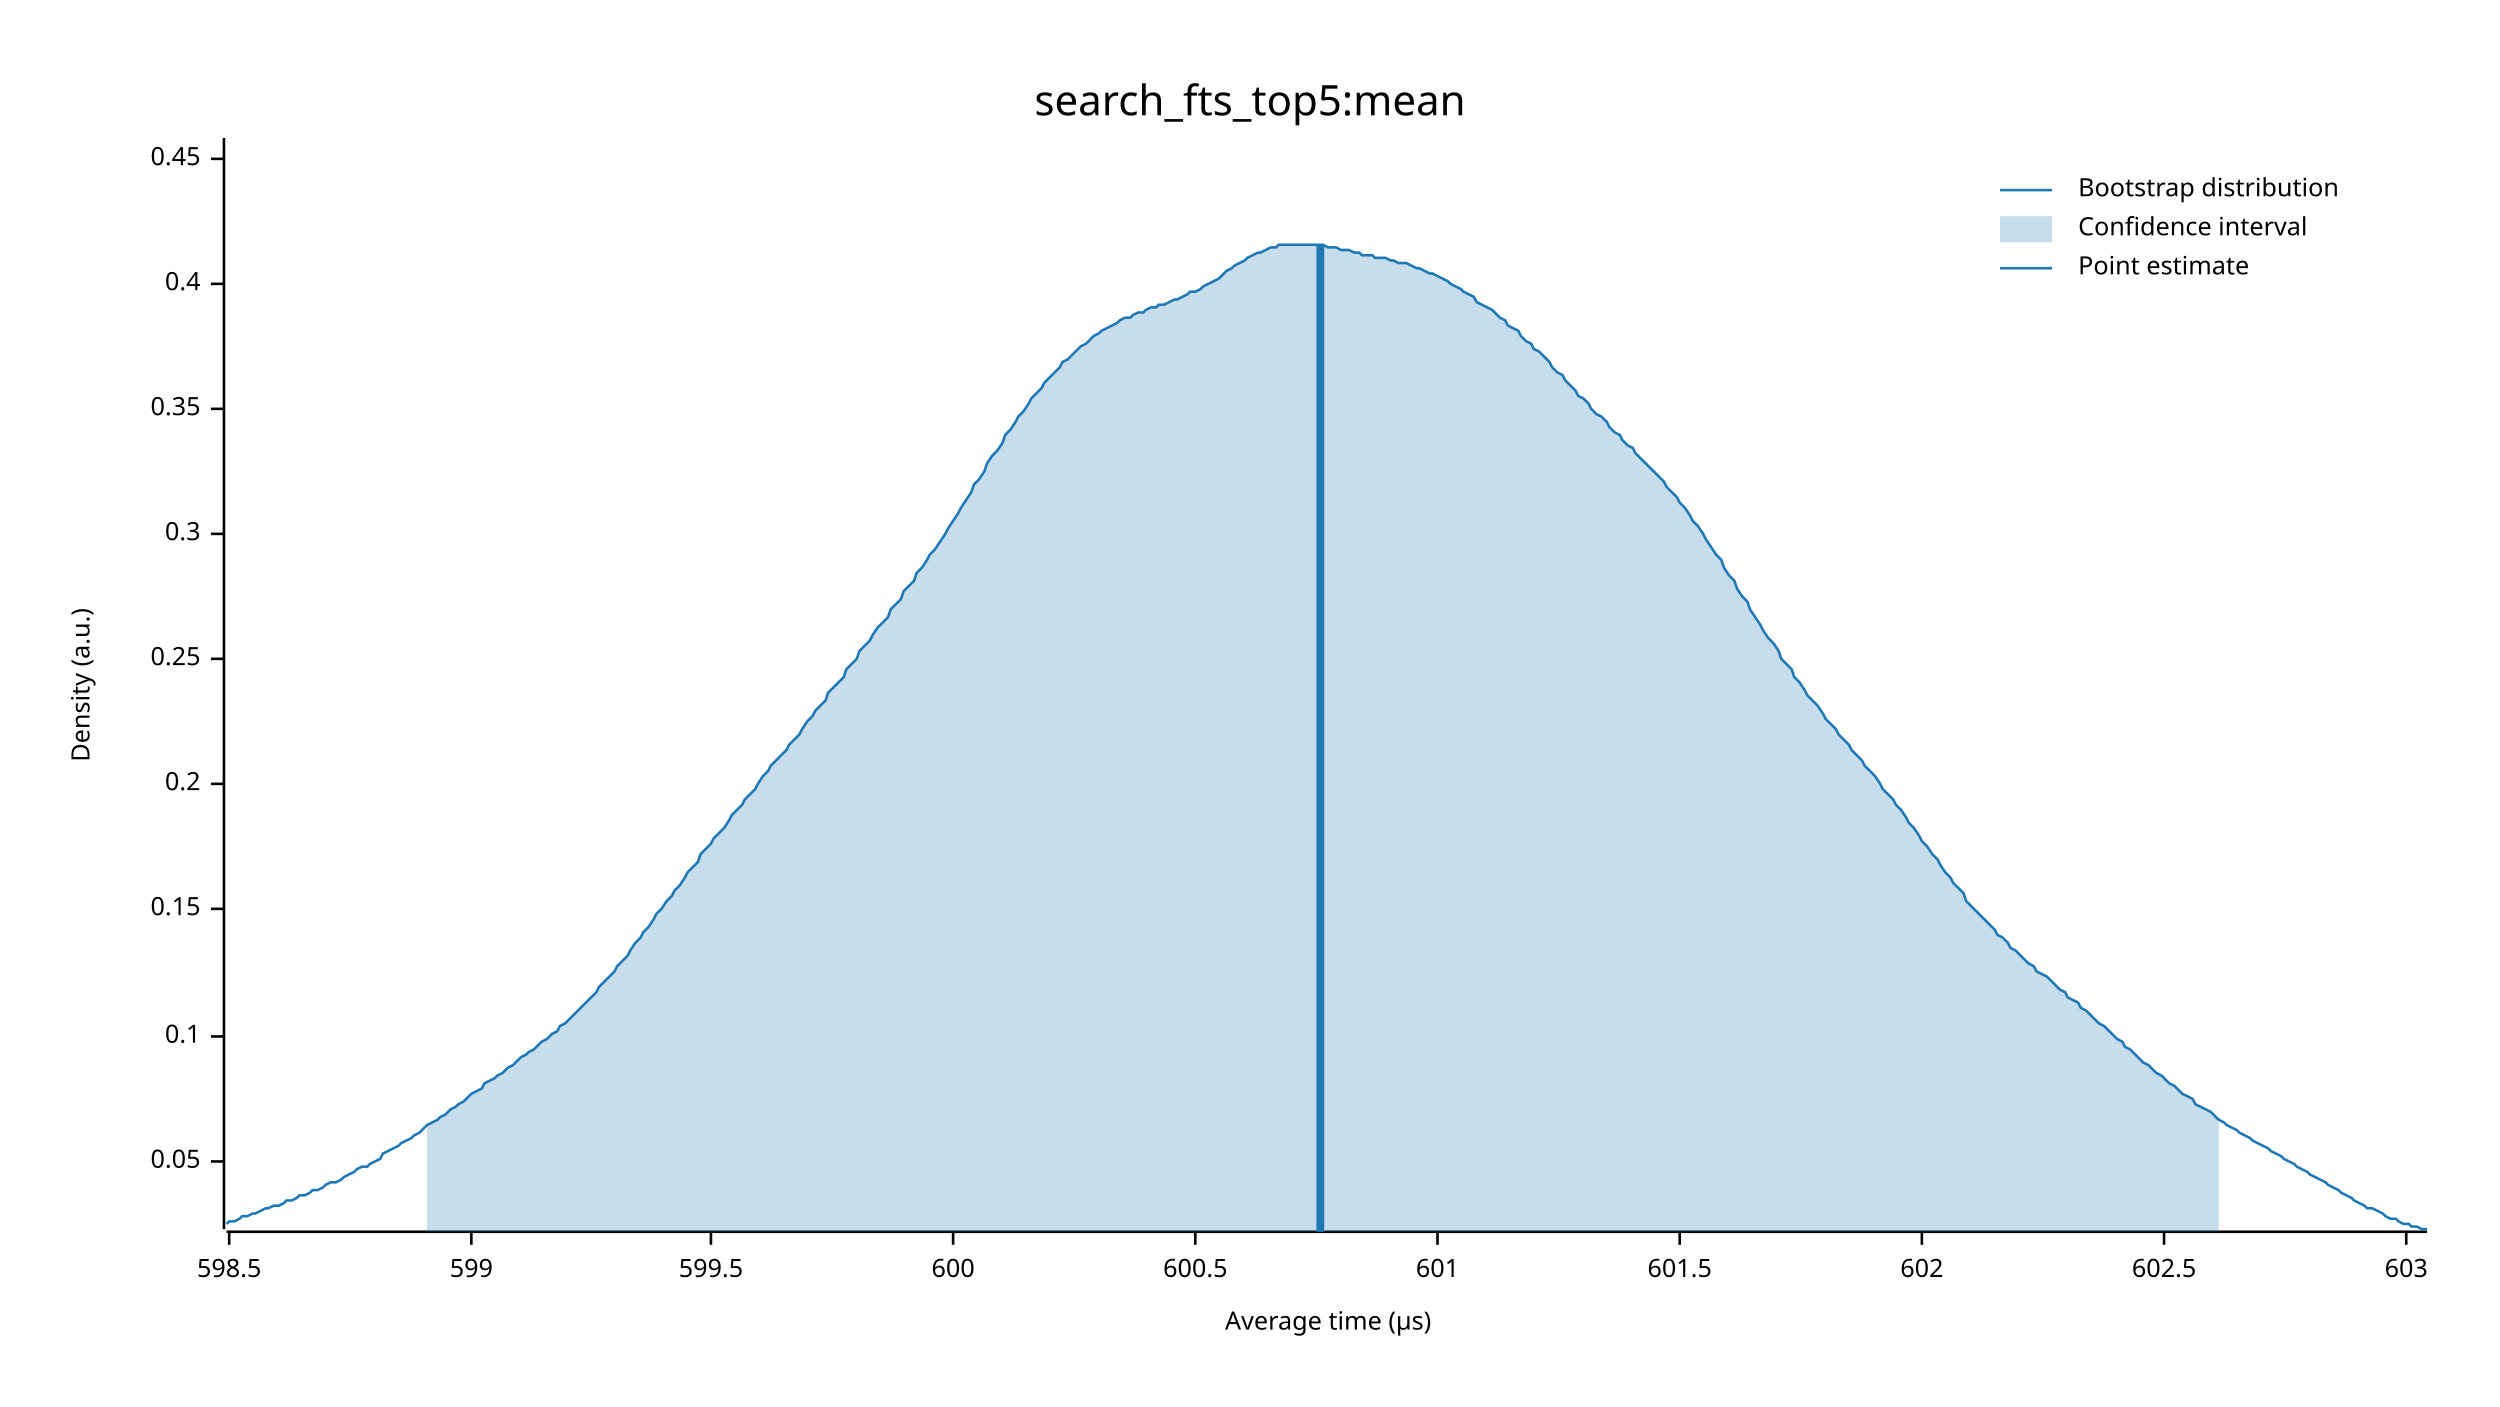
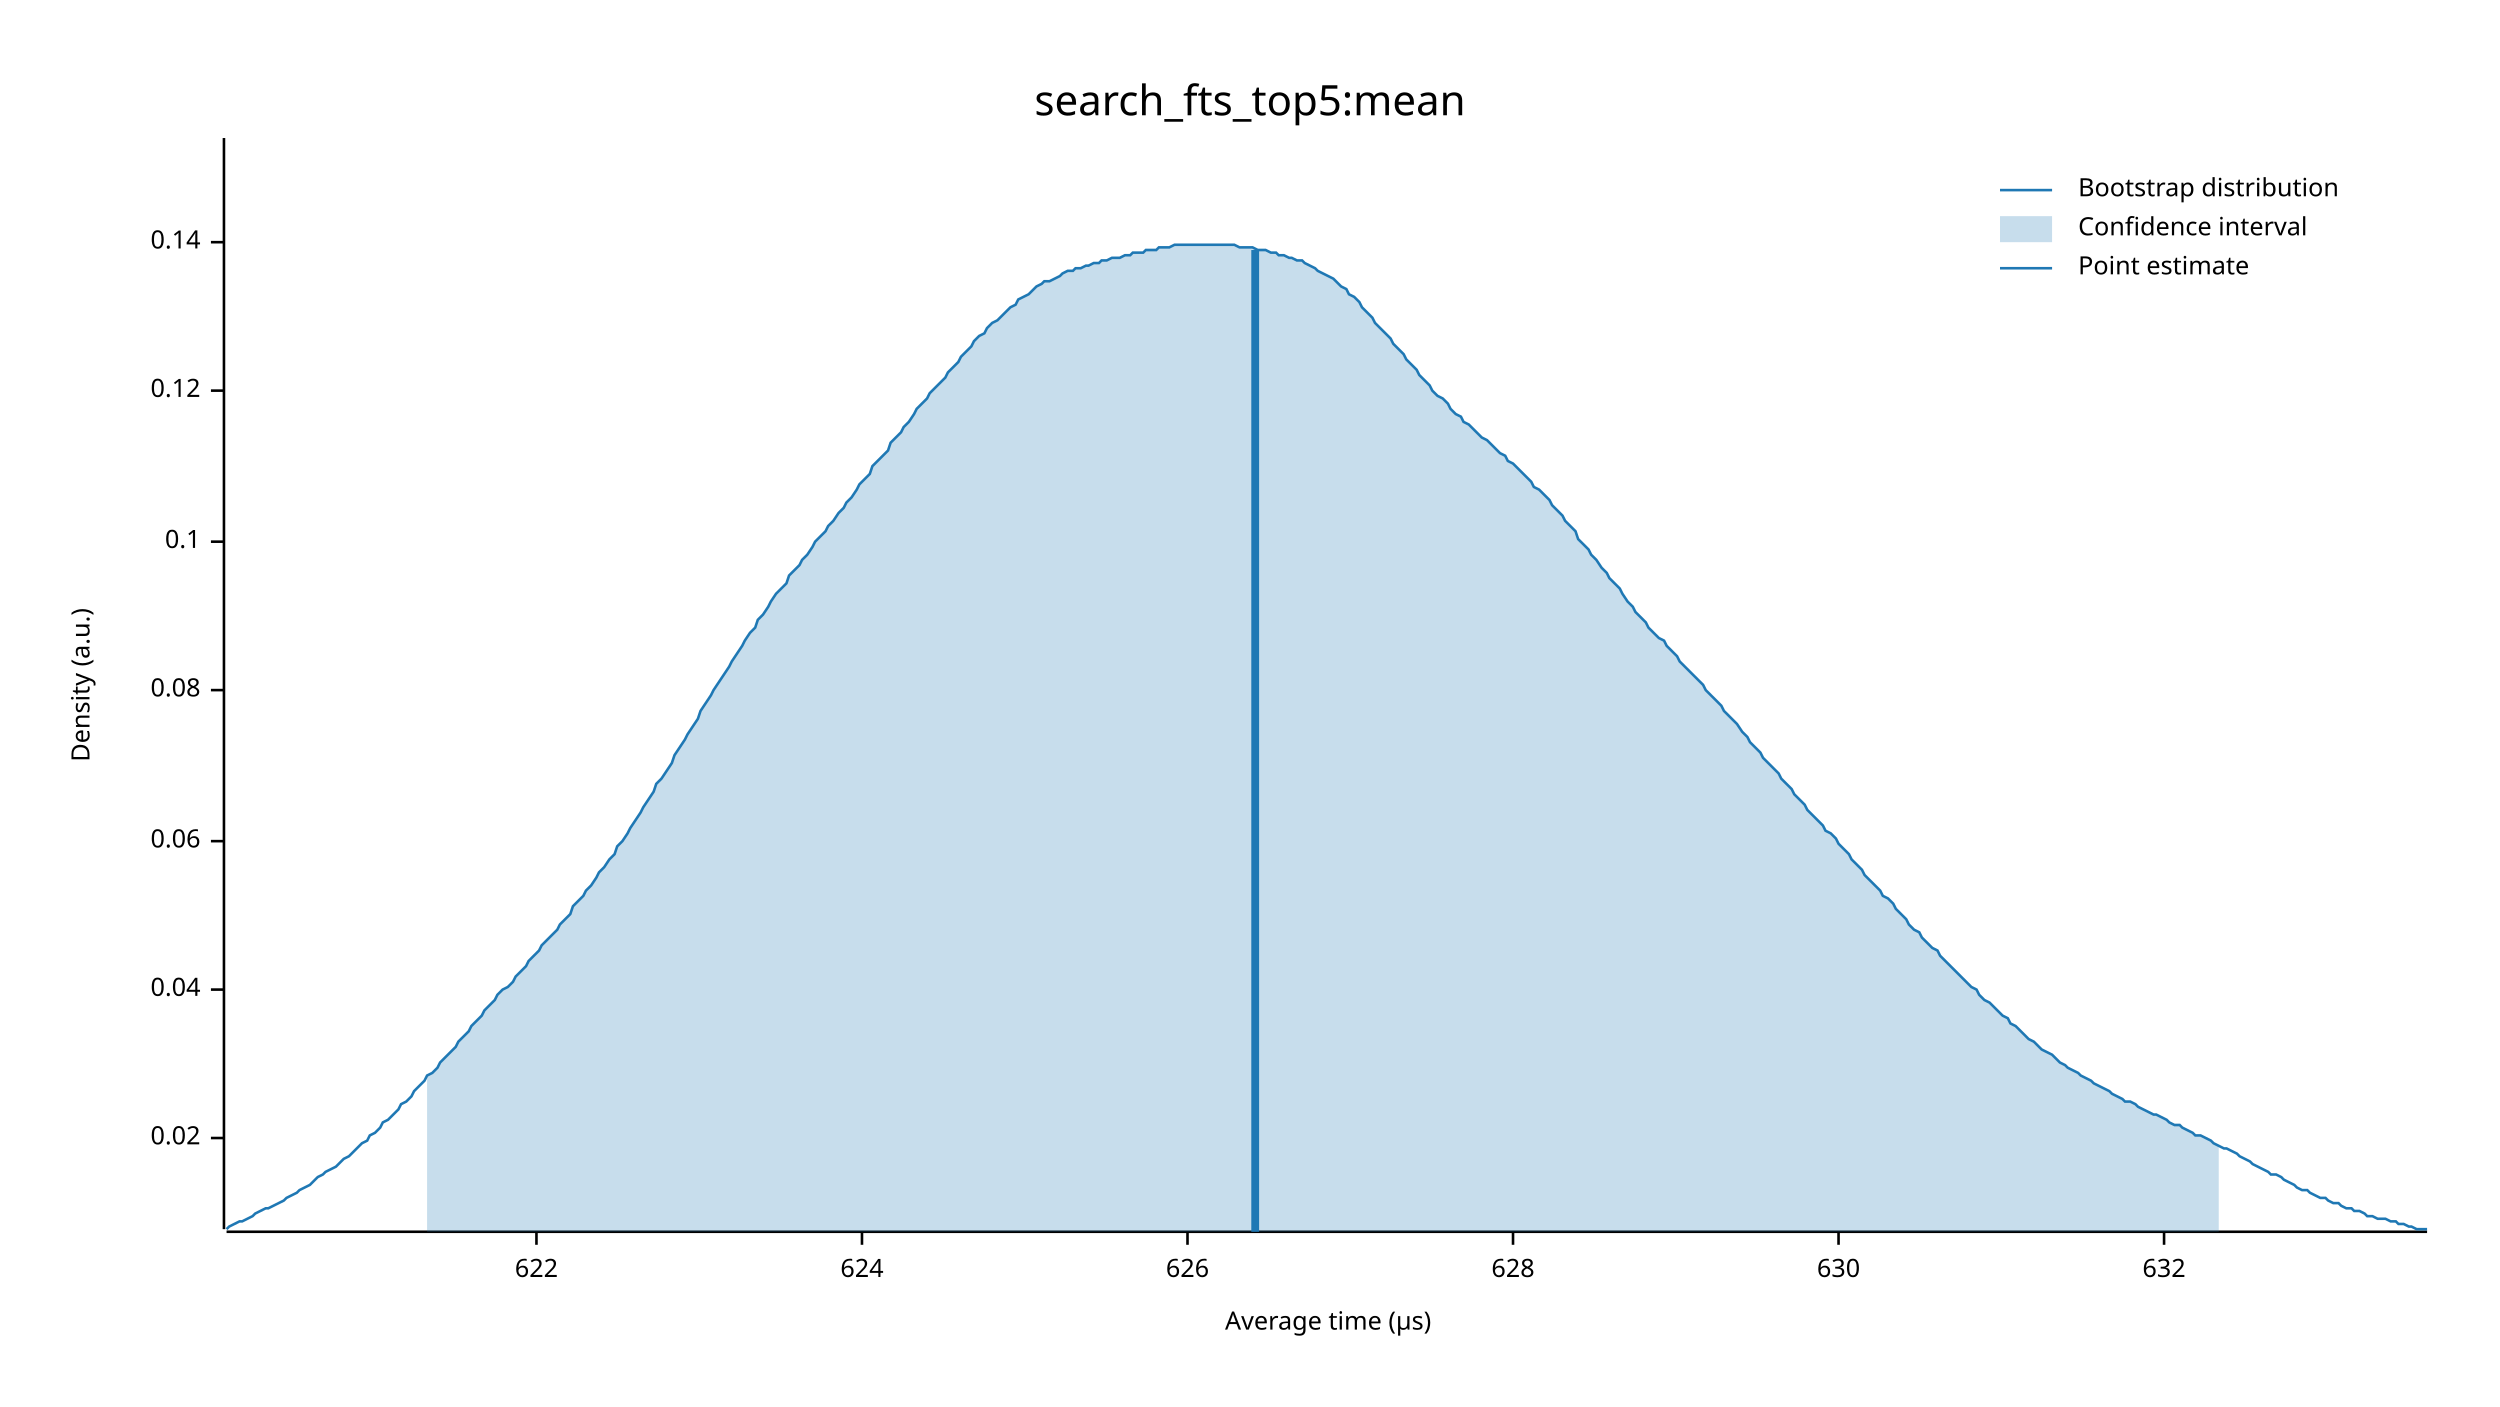
<svg xmlns="http://www.w3.org/2000/svg" width="960" height="540" viewBox="0 0 960 540">
  <text x="480" y="32" dy="0.76em" text-anchor="middle" font-family="sans-serif" font-size="16.129" opacity="1" fill="#000000">
search_fts_top5:mean
</text>
  <text x="27" y="263" dy="0.76em" text-anchor="middle" font-family="sans-serif" font-size="9.677" opacity="1" fill="#000000" transform="rotate(270, 27, 263)">
Density (a.u.)
</text>
  <text x="510" y="513" dy="-0.5ex" text-anchor="middle" font-family="sans-serif" font-size="9.677" opacity="1" fill="#000000">
Average time (µs)
</text>
  <polyline fill="none" opacity="1" stroke="#000000" stroke-width="1" points="86,53 86,472 " />
-   <text x="77" y="446" dy="0.5ex" text-anchor="end" font-family="sans-serif" font-size="9.677" opacity="1" fill="#000000">
- 0.05
+   <text x="77" y="437" dy="0.5ex" text-anchor="end" font-family="sans-serif" font-size="9.677" opacity="1" fill="#000000">
+ 0.02
</text>
-   <polyline fill="none" opacity="1" stroke="#000000" stroke-width="1" points="81,446 86,446 " />
-   <text x="77" y="398" dy="0.5ex" text-anchor="end" font-family="sans-serif" font-size="9.677" opacity="1" fill="#000000">
+   <polyline fill="none" opacity="1" stroke="#000000" stroke-width="1" points="81,437 86,437 " />
+   <text x="77" y="380" dy="0.5ex" text-anchor="end" font-family="sans-serif" font-size="9.677" opacity="1" fill="#000000">
+ 0.04
+ </text>
+   <polyline fill="none" opacity="1" stroke="#000000" stroke-width="1" points="81,380 86,380 " />
+   <text x="77" y="323" dy="0.5ex" text-anchor="end" font-family="sans-serif" font-size="9.677" opacity="1" fill="#000000">
+ 0.06
+ </text>
+   <polyline fill="none" opacity="1" stroke="#000000" stroke-width="1" points="81,323 86,323 " />
+   <text x="77" y="265" dy="0.5ex" text-anchor="end" font-family="sans-serif" font-size="9.677" opacity="1" fill="#000000">
+ 0.08
+ </text>
+   <polyline fill="none" opacity="1" stroke="#000000" stroke-width="1" points="81,265 86,265 " />
+   <text x="77" y="208" dy="0.5ex" text-anchor="end" font-family="sans-serif" font-size="9.677" opacity="1" fill="#000000">
0.1
</text>
-   <polyline fill="none" opacity="1" stroke="#000000" stroke-width="1" points="81,398 86,398 " />
-   <text x="77" y="349" dy="0.5ex" text-anchor="end" font-family="sans-serif" font-size="9.677" opacity="1" fill="#000000">
- 0.15
+   <polyline fill="none" opacity="1" stroke="#000000" stroke-width="1" points="81,208 86,208 " />
+   <text x="77" y="150" dy="0.5ex" text-anchor="end" font-family="sans-serif" font-size="9.677" opacity="1" fill="#000000">
+ 0.12
</text>
-   <polyline fill="none" opacity="1" stroke="#000000" stroke-width="1" points="81,349 86,349 " />
-   <text x="77" y="301" dy="0.5ex" text-anchor="end" font-family="sans-serif" font-size="9.677" opacity="1" fill="#000000">
- 0.2
+   <polyline fill="none" opacity="1" stroke="#000000" stroke-width="1" points="81,150 86,150 " />
+   <text x="77" y="93" dy="0.5ex" text-anchor="end" font-family="sans-serif" font-size="9.677" opacity="1" fill="#000000">
+ 0.14
</text>
-   <polyline fill="none" opacity="1" stroke="#000000" stroke-width="1" points="81,301 86,301 " />
-   <text x="77" y="253" dy="0.5ex" text-anchor="end" font-family="sans-serif" font-size="9.677" opacity="1" fill="#000000">
- 0.25
+   <polyline fill="none" opacity="1" stroke="#000000" stroke-width="1" points="81,93 86,93 " />
+   <polyline fill="none" opacity="1" stroke="#000000" stroke-width="1" points="87,473 932,473 " />
+   <text x="206" y="483" dy="0.76em" text-anchor="middle" font-family="sans-serif" font-size="9.677" opacity="1" fill="#000000">
+ 622
</text>
-   <polyline fill="none" opacity="1" stroke="#000000" stroke-width="1" points="81,253 86,253 " />
-   <text x="77" y="205" dy="0.5ex" text-anchor="end" font-family="sans-serif" font-size="9.677" opacity="1" fill="#000000">
- 0.3
+   <polyline fill="none" opacity="1" stroke="#000000" stroke-width="1" points="206,473 206,478 " />
+   <text x="331" y="483" dy="0.76em" text-anchor="middle" font-family="sans-serif" font-size="9.677" opacity="1" fill="#000000">
+ 624
</text>
-   <polyline fill="none" opacity="1" stroke="#000000" stroke-width="1" points="81,205 86,205 " />
-   <text x="77" y="157" dy="0.5ex" text-anchor="end" font-family="sans-serif" font-size="9.677" opacity="1" fill="#000000">
- 0.35
+   <polyline fill="none" opacity="1" stroke="#000000" stroke-width="1" points="331,473 331,478 " />
+   <text x="456" y="483" dy="0.76em" text-anchor="middle" font-family="sans-serif" font-size="9.677" opacity="1" fill="#000000">
+ 626
</text>
-   <polyline fill="none" opacity="1" stroke="#000000" stroke-width="1" points="81,157 86,157 " />
-   <text x="77" y="109" dy="0.5ex" text-anchor="end" font-family="sans-serif" font-size="9.677" opacity="1" fill="#000000">
- 0.4
+   <polyline fill="none" opacity="1" stroke="#000000" stroke-width="1" points="456,473 456,478 " />
+   <text x="581" y="483" dy="0.76em" text-anchor="middle" font-family="sans-serif" font-size="9.677" opacity="1" fill="#000000">
+ 628
</text>
-   <polyline fill="none" opacity="1" stroke="#000000" stroke-width="1" points="81,109 86,109 " />
-   <text x="77" y="61" dy="0.5ex" text-anchor="end" font-family="sans-serif" font-size="9.677" opacity="1" fill="#000000">
- 0.45
+   <polyline fill="none" opacity="1" stroke="#000000" stroke-width="1" points="581,473 581,478 " />
+   <text x="706" y="483" dy="0.76em" text-anchor="middle" font-family="sans-serif" font-size="9.677" opacity="1" fill="#000000">
+ 630
</text>
-   <polyline fill="none" opacity="1" stroke="#000000" stroke-width="1" points="81,61 86,61 " />
-   <polyline fill="none" opacity="1" stroke="#000000" stroke-width="1" points="87,473 932,473 " />
-   <text x="88" y="483" dy="0.76em" text-anchor="middle" font-family="sans-serif" font-size="9.677" opacity="1" fill="#000000">
- 598.5
- </text>
-   <polyline fill="none" opacity="1" stroke="#000000" stroke-width="1" points="88,473 88,478 " />
-   <text x="181" y="483" dy="0.76em" text-anchor="middle" font-family="sans-serif" font-size="9.677" opacity="1" fill="#000000">
- 599
- </text>
-   <polyline fill="none" opacity="1" stroke="#000000" stroke-width="1" points="181,473 181,478 " />
-   <text x="273" y="483" dy="0.76em" text-anchor="middle" font-family="sans-serif" font-size="9.677" opacity="1" fill="#000000">
- 599.5
- </text>
-   <polyline fill="none" opacity="1" stroke="#000000" stroke-width="1" points="273,473 273,478 " />
-   <text x="366" y="483" dy="0.76em" text-anchor="middle" font-family="sans-serif" font-size="9.677" opacity="1" fill="#000000">
- 600
- </text>
-   <polyline fill="none" opacity="1" stroke="#000000" stroke-width="1" points="366,473 366,478 " />
-   <text x="459" y="483" dy="0.76em" text-anchor="middle" font-family="sans-serif" font-size="9.677" opacity="1" fill="#000000">
- 600.5
- </text>
-   <polyline fill="none" opacity="1" stroke="#000000" stroke-width="1" points="459,473 459,478 " />
-   <text x="552" y="483" dy="0.76em" text-anchor="middle" font-family="sans-serif" font-size="9.677" opacity="1" fill="#000000">
- 601
- </text>
-   <polyline fill="none" opacity="1" stroke="#000000" stroke-width="1" points="552,473 552,478 " />
-   <text x="645" y="483" dy="0.76em" text-anchor="middle" font-family="sans-serif" font-size="9.677" opacity="1" fill="#000000">
- 601.5
- </text>
-   <polyline fill="none" opacity="1" stroke="#000000" stroke-width="1" points="645,473 645,478 " />
-   <text x="738" y="483" dy="0.76em" text-anchor="middle" font-family="sans-serif" font-size="9.677" opacity="1" fill="#000000">
- 602
- </text>
-   <polyline fill="none" opacity="1" stroke="#000000" stroke-width="1" points="738,473 738,478 " />
+   <polyline fill="none" opacity="1" stroke="#000000" stroke-width="1" points="706,473 706,478 " />
  <text x="831" y="483" dy="0.76em" text-anchor="middle" font-family="sans-serif" font-size="9.677" opacity="1" fill="#000000">
- 602.5
+ 632
</text>
  <polyline fill="none" opacity="1" stroke="#000000" stroke-width="1" points="831,473 831,478 " />
-   <text x="924" y="483" dy="0.76em" text-anchor="middle" font-family="sans-serif" font-size="9.677" opacity="1" fill="#000000">
- 603
- </text>
-   <polyline fill="none" opacity="1" stroke="#000000" stroke-width="1" points="924,473 924,478 " />
-   <polyline fill="none" opacity="1" stroke="#1F78B4" stroke-width="1" points="87,470 88,469 90,469 92,468 93,467 95,467 97,466 98,466 100,465 102,464 103,464 105,463 107,463 109,462 110,461 112,461 114,460 115,459 117,459 119,458 120,457 122,457 124,456 125,455 127,454 129,454 131,453 132,452 134,451 136,450 137,449 139,448 141,448 142,447 144,446 146,445 147,443 149,442 151,441 153,440 154,439 156,438 158,437 159,436 161,435 163,433 164,432 166,431 168,430 169,429 171,428 173,426 175,425 176,424 178,423 180,421 181,420 183,419 185,418 186,416 188,415 190,414 191,413 193,412 195,410 197,409 198,408 200,406 202,405 203,404 205,403 207,401 208,400 210,399 212,397 214,396 215,394 217,393 219,391 220,390 222,388 224,386 225,385 227,383 229,381 230,379 232,377 234,375 236,373 237,371 239,369 241,367 242,365 244,362 246,360 247,358 249,356 251,353 252,351 254,349 256,346 258,344 259,342 261,340 263,337 264,335 266,333 268,331 269,328 271,326 273,324 274,322 276,320 278,318 280,315 281,313 283,311 285,309 286,307 288,305 290,303 291,301 293,298 295,296 296,294 298,292 300,290 302,288 303,286 305,284 307,282 308,280 310,277 312,275 313,273 315,271 317,269 318,266 320,264 322,262 324,260 325,257 327,255 329,253 330,250 332,248 334,246 335,244 337,241 339,239 341,237 342,234 344,232 346,230 347,227 349,225 351,223 352,220 354,218 356,215 357,213 359,211 361,208 363,205 364,203 366,200 368,197 369,195 371,192 373,189 374,186 376,184 378,181 379,178 381,175 383,173 385,170 386,167 388,165 390,162 391,160 393,158 395,155 396,153 398,151 400,149 401,147 403,145 405,143 407,141 408,139 410,138 412,136 413,135 415,133 417,132 418,131 420,129 422,128 423,127 425,126 427,125 429,124 430,123 432,122 434,122 435,121 437,120 439,120 440,119 442,118 444,118 445,117 447,117 449,116 451,115 452,115 454,114 456,113 457,112 459,112 461,111 462,110 464,109 466,108 468,107 469,106 471,104 473,103 474,102 476,101 478,100 479,99 481,98 483,97 484,97 486,96 488,95 490,95 491,94 493,94 495,94 496,94 498,94 500,94 501,94 503,94 505,94 506,94 508,94 510,95 512,95 513,95 515,96 517,96 518,96 520,97 522,97 523,98 525,98 527,98 528,99 530,99 532,99 534,100 535,100 537,101 539,101 540,101 542,102 544,103 545,103 547,104 549,105 550,105 552,106 554,107 556,108 557,109 559,110 561,111 562,112 564,113 566,114 567,116 569,117 571,118 573,119 574,120 576,122 578,123 579,125 581,126 583,127 584,129 586,131 588,132 589,134 591,135 593,137 595,139 596,141 598,143 600,144 601,146 603,148 605,150 606,152 608,153 610,155 611,157 613,159 615,160 617,162 618,164 620,166 622,167 623,169 625,171 627,172 628,174 630,176 632,178 633,179 635,181 637,183 639,185 640,187 642,189 644,191 645,193 647,195 649,198 650,200 652,202 654,205 655,207 657,210 659,213 661,215 662,218 664,221 666,223 667,226 669,229 671,231 672,234 674,237 676,240 677,242 679,245 681,247 683,250 684,253 686,255 688,257 689,260 691,262 693,265 694,267 696,269 698,271 700,274 701,276 703,278 705,280 706,282 708,284 710,286 711,288 713,290 715,292 716,294 718,296 720,298 722,301 723,303 725,305 727,307 728,309 730,311 732,314 733,316 735,318 737,321 738,323 740,325 742,328 744,330 745,332 747,335 749,337 750,339 752,341 754,343 755,346 757,348 759,350 760,351 762,353 764,355 766,357 767,359 769,360 771,362 772,364 774,365 776,367 777,368 779,370 781,371 782,373 784,374 786,375 788,377 789,378 791,380 793,381 794,383 796,384 798,385 799,387 801,388 803,390 804,391 806,393 808,394 810,396 811,397 813,399 815,400 816,402 818,403 820,405 821,406 823,408 825,409 827,411 828,412 830,413 832,415 833,416 835,417 837,419 838,420 840,421 842,422 843,424 845,425 847,426 849,427 850,428 852,430 854,431 855,432 857,433 859,434 860,435 862,436 864,437 865,438 867,439 869,440 871,441 872,442 874,443 876,444 877,445 879,446 881,447 882,448 884,449 886,450 887,451 889,452 891,453 893,454 894,455 896,456 898,457 899,458 901,459 903,460 904,461 906,462 908,463 909,464 911,464 913,465 915,466 916,467 918,468 920,468 921,469 923,470 925,470 926,471 928,471 930,472 932,472 " />
-   <polygon opacity="0.25" fill="#1F78B4" points="164,432 166,431 168,430 169,429 171,428 173,426 175,425 176,424 178,423 180,421 181,420 183,419 185,418 186,416 188,415 190,414 191,413 193,412 195,410 197,409 198,408 200,406 202,405 203,404 205,403 207,401 208,400 210,399 212,397 214,396 215,394 217,393 219,391 220,390 222,388 224,386 225,385 227,383 229,381 230,379 232,377 234,375 236,373 237,371 239,369 241,367 242,365 244,362 246,360 247,358 249,356 251,353 252,351 254,349 256,346 258,344 259,342 261,340 263,337 264,335 266,333 268,331 269,328 271,326 273,324 274,322 276,320 278,318 280,315 281,313 283,311 285,309 286,307 288,305 290,303 291,301 293,298 295,296 296,294 298,292 300,290 302,288 303,286 305,284 307,282 308,280 310,277 312,275 313,273 315,271 317,269 318,266 320,264 322,262 324,260 325,257 327,255 329,253 330,250 332,248 334,246 335,244 337,241 339,239 341,237 342,234 344,232 346,230 347,227 349,225 351,223 352,220 354,218 356,215 357,213 359,211 361,208 363,205 364,203 366,200 368,197 369,195 371,192 373,189 374,186 376,184 378,181 379,178 381,175 383,173 385,170 386,167 388,165 390,162 391,160 393,158 395,155 396,153 398,151 400,149 401,147 403,145 405,143 407,141 408,139 410,138 412,136 413,135 415,133 417,132 418,131 420,129 422,128 423,127 425,126 427,125 429,124 430,123 432,122 434,122 435,121 437,120 439,120 440,119 442,118 444,118 445,117 447,117 449,116 451,115 452,115 454,114 456,113 457,112 459,112 461,111 462,110 464,109 466,108 468,107 469,106 471,104 473,103 474,102 476,101 478,100 479,99 481,98 483,97 484,97 486,96 488,95 490,95 491,94 493,94 495,94 496,94 498,94 500,94 501,94 503,94 505,94 506,94 508,94 510,95 512,95 513,95 515,96 517,96 518,96 520,97 522,97 523,98 525,98 527,98 528,99 530,99 532,99 534,100 535,100 537,101 539,101 540,101 542,102 544,103 545,103 547,104 549,105 550,105 552,106 554,107 556,108 557,109 559,110 561,111 562,112 564,113 566,114 567,116 569,117 571,118 573,119 574,120 576,122 578,123 579,125 581,126 583,127 584,129 586,131 588,132 589,134 591,135 593,137 595,139 596,141 598,143 600,144 601,146 603,148 605,150 606,152 608,153 610,155 611,157 613,159 615,160 617,162 618,164 620,166 622,167 623,169 625,171 627,172 628,174 630,176 632,178 633,179 635,181 637,183 639,185 640,187 642,189 644,191 645,193 647,195 649,198 650,200 652,202 654,205 655,207 657,210 659,213 661,215 662,218 664,221 666,223 667,226 669,229 671,231 672,234 674,237 676,240 677,242 679,245 681,247 683,250 684,253 686,255 688,257 689,260 691,262 693,265 694,267 696,269 698,271 700,274 701,276 703,278 705,280 706,282 708,284 710,286 711,288 713,290 715,292 716,294 718,296 720,298 722,301 723,303 725,305 727,307 728,309 730,311 732,314 733,316 735,318 737,321 738,323 740,325 742,328 744,330 745,332 747,335 749,337 750,339 752,341 754,343 755,346 757,348 759,350 760,351 762,353 764,355 766,357 767,359 769,360 771,362 772,364 774,365 776,367 777,368 779,370 781,371 782,373 784,374 786,375 788,377 789,378 791,380 793,381 794,383 796,384 798,385 799,387 801,388 803,390 804,391 806,393 808,394 810,396 811,397 813,399 815,400 816,402 818,403 820,405 821,406 823,408 825,409 827,411 828,412 830,413 832,415 833,416 835,417 837,419 838,420 840,421 842,422 843,424 845,425 847,426 849,427 850,428 852,430 852,473 164,473 " />
-   <polyline fill="none" opacity="1" stroke="#1F78B4" stroke-width="3" points="507,473 507,94 " />
+   <polyline fill="none" opacity="1" stroke="#1F78B4" stroke-width="1" points="87,472 88,471 90,470 92,469 93,469 95,468 97,467 98,466 100,465 102,464 103,464 105,463 107,462 109,461 110,460 112,459 114,458 115,457 117,456 119,455 120,454 122,452 124,451 125,450 127,449 129,448 131,446 132,445 134,444 136,442 137,441 139,439 141,438 142,436 144,435 146,433 147,431 149,430 151,428 153,426 154,424 156,423 158,421 159,419 161,417 163,415 164,413 166,412 168,410 169,408 171,406 173,404 175,402 176,400 178,398 180,396 181,394 183,392 185,390 186,388 188,386 190,384 191,382 193,380 195,379 197,377 198,375 200,373 202,371 203,369 205,367 207,365 208,363 210,361 212,359 214,357 215,355 217,353 219,351 220,348 222,346 224,344 225,342 227,340 229,337 230,335 232,333 234,330 236,328 237,325 239,323 241,320 242,318 244,315 246,312 247,310 249,307 251,304 252,301 254,299 256,296 258,293 259,290 261,287 263,284 264,282 266,279 268,276 269,273 271,270 273,267 274,265 276,262 278,259 280,256 281,254 283,251 285,248 286,246 288,243 290,241 291,238 293,236 295,233 296,231 298,228 300,226 302,224 303,221 305,219 307,217 308,215 310,213 312,210 313,208 315,206 317,204 318,202 320,200 322,197 324,195 325,193 327,191 329,188 330,186 332,184 334,182 335,179 337,177 339,175 341,173 342,170 344,168 346,166 347,164 349,162 351,159 352,157 354,155 356,153 357,151 359,149 361,147 363,145 364,143 366,141 368,139 369,137 371,135 373,133 374,131 376,129 378,128 379,126 381,124 383,123 385,121 386,120 388,118 390,117 391,115 393,114 395,113 396,112 398,110 400,109 401,108 403,108 405,107 407,106 408,105 410,104 412,104 413,103 415,103 417,102 418,102 420,101 422,101 423,100 425,100 427,99 429,99 430,99 432,98 434,98 435,97 437,97 439,97 440,96 442,96 444,96 445,95 447,95 449,95 451,94 452,94 454,94 456,94 457,94 459,94 461,94 462,94 464,94 466,94 468,94 469,94 471,94 473,94 474,94 476,95 478,95 479,95 481,95 483,96 484,96 486,96 488,97 490,97 491,98 493,98 495,99 496,99 498,100 500,100 501,101 503,102 505,103 506,104 508,105 510,106 512,107 513,108 515,110 517,111 518,113 520,114 522,116 523,118 525,120 527,122 528,124 530,126 532,128 534,130 535,132 537,134 539,136 540,138 542,140 544,142 545,144 547,146 549,148 550,150 552,152 554,153 556,155 557,157 559,159 561,160 562,162 564,163 566,165 567,166 569,168 571,169 573,171 574,172 576,174 578,175 579,177 581,178 583,180 584,181 586,183 588,185 589,187 591,188 593,190 595,192 596,194 598,196 600,198 601,200 603,202 605,204 606,207 608,209 610,211 611,213 613,215 615,218 617,220 618,222 620,224 622,226 623,228 625,231 627,233 628,235 630,237 632,239 633,241 635,243 637,245 639,246 640,248 642,250 644,252 645,254 647,256 649,258 650,259 652,261 654,263 655,265 657,267 659,269 661,271 662,273 664,275 666,277 667,278 669,281 671,283 672,285 674,287 676,289 677,291 679,293 681,295 683,297 684,299 686,301 688,303 689,305 691,307 693,309 694,311 696,313 698,315 700,317 701,319 703,320 705,322 706,324 708,326 710,328 711,330 713,332 715,334 716,336 718,338 720,340 722,342 723,344 725,345 727,347 728,349 730,351 732,353 733,355 735,357 737,358 738,360 740,362 742,364 744,365 745,367 747,369 749,371 750,372 752,374 754,376 755,377 757,379 759,380 760,382 762,384 764,385 766,387 767,388 769,390 771,391 772,393 774,394 776,396 777,397 779,399 781,400 782,401 784,403 786,404 788,405 789,406 791,408 793,409 794,410 796,411 798,412 799,413 801,414 803,415 804,416 806,417 808,418 810,419 811,420 813,421 815,422 816,423 818,423 820,424 821,425 823,426 825,427 827,428 828,428 830,429 832,430 833,431 835,432 837,432 838,433 840,434 842,435 843,436 845,436 847,437 849,438 850,439 852,440 854,441 855,441 857,442 859,443 860,444 862,445 864,446 865,447 867,448 869,449 871,450 872,451 874,451 876,452 877,453 879,454 881,455 882,456 884,457 886,457 887,458 889,459 891,460 893,460 894,461 896,462 898,462 899,463 901,464 903,464 904,465 906,465 908,466 909,467 911,467 913,468 915,468 916,468 918,469 920,469 921,470 923,470 925,471 926,471 928,472 930,472 932,472 " />
+   <polygon opacity="0.25" fill="#1F78B4" points="164,413 166,412 168,410 169,408 171,406 173,404 175,402 176,400 178,398 180,396 181,394 183,392 185,390 186,388 188,386 190,384 191,382 193,380 195,379 197,377 198,375 200,373 202,371 203,369 205,367 207,365 208,363 210,361 212,359 214,357 215,355 217,353 219,351 220,348 222,346 224,344 225,342 227,340 229,337 230,335 232,333 234,330 236,328 237,325 239,323 241,320 242,318 244,315 246,312 247,310 249,307 251,304 252,301 254,299 256,296 258,293 259,290 261,287 263,284 264,282 266,279 268,276 269,273 271,270 273,267 274,265 276,262 278,259 280,256 281,254 283,251 285,248 286,246 288,243 290,241 291,238 293,236 295,233 296,231 298,228 300,226 302,224 303,221 305,219 307,217 308,215 310,213 312,210 313,208 315,206 317,204 318,202 320,200 322,197 324,195 325,193 327,191 329,188 330,186 332,184 334,182 335,179 337,177 339,175 341,173 342,170 344,168 346,166 347,164 349,162 351,159 352,157 354,155 356,153 357,151 359,149 361,147 363,145 364,143 366,141 368,139 369,137 371,135 373,133 374,131 376,129 378,128 379,126 381,124 383,123 385,121 386,120 388,118 390,117 391,115 393,114 395,113 396,112 398,110 400,109 401,108 403,108 405,107 407,106 408,105 410,104 412,104 413,103 415,103 417,102 418,102 420,101 422,101 423,100 425,100 427,99 429,99 430,99 432,98 434,98 435,97 437,97 439,97 440,96 442,96 444,96 445,95 447,95 449,95 451,94 452,94 454,94 456,94 457,94 459,94 461,94 462,94 464,94 466,94 468,94 469,94 471,94 473,94 474,94 476,95 478,95 479,95 481,95 483,96 484,96 486,96 488,97 490,97 491,98 493,98 495,99 496,99 498,100 500,100 501,101 503,102 505,103 506,104 508,105 510,106 512,107 513,108 515,110 517,111 518,113 520,114 522,116 523,118 525,120 527,122 528,124 530,126 532,128 534,130 535,132 537,134 539,136 540,138 542,140 544,142 545,144 547,146 549,148 550,150 552,152 554,153 556,155 557,157 559,159 561,160 562,162 564,163 566,165 567,166 569,168 571,169 573,171 574,172 576,174 578,175 579,177 581,178 583,180 584,181 586,183 588,185 589,187 591,188 593,190 595,192 596,194 598,196 600,198 601,200 603,202 605,204 606,207 608,209 610,211 611,213 613,215 615,218 617,220 618,222 620,224 622,226 623,228 625,231 627,233 628,235 630,237 632,239 633,241 635,243 637,245 639,246 640,248 642,250 644,252 645,254 647,256 649,258 650,259 652,261 654,263 655,265 657,267 659,269 661,271 662,273 664,275 666,277 667,278 669,281 671,283 672,285 674,287 676,289 677,291 679,293 681,295 683,297 684,299 686,301 688,303 689,305 691,307 693,309 694,311 696,313 698,315 700,317 701,319 703,320 705,322 706,324 708,326 710,328 711,330 713,332 715,334 716,336 718,338 720,340 722,342 723,344 725,345 727,347 728,349 730,351 732,353 733,355 735,357 737,358 738,360 740,362 742,364 744,365 745,367 747,369 749,371 750,372 752,374 754,376 755,377 757,379 759,380 760,382 762,384 764,385 766,387 767,388 769,390 771,391 772,393 774,394 776,396 777,397 779,399 781,400 782,401 784,403 786,404 788,405 789,406 791,408 793,409 794,410 796,411 798,412 799,413 801,414 803,415 804,416 806,417 808,418 810,419 811,420 813,421 815,422 816,423 818,423 820,424 821,425 823,426 825,427 827,428 828,428 830,429 832,430 833,431 835,432 837,432 838,433 840,434 842,435 843,436 845,436 847,437 849,438 850,439 852,440 852,473 164,473 " />
+   <polyline fill="none" opacity="1" stroke="#1F78B4" stroke-width="3" points="482,473 482,96 " />
  <text x="798" y="68" dy="0.76em" text-anchor="start" font-family="sans-serif" font-size="9.677" opacity="1" fill="#000000">
Bootstrap distribution
</text>
  <text x="798" y="83" dy="0.76em" text-anchor="start" font-family="sans-serif" font-size="9.677" opacity="1" fill="#000000">
Confidence interval
</text>
  <text x="798" y="98" dy="0.76em" text-anchor="start" font-family="sans-serif" font-size="9.677" opacity="1" fill="#000000">
Point estimate
</text>
  <polyline fill="none" opacity="1" stroke="#1F78B4" stroke-width="1" points="768,73 788,73 " />
  <rect x="768" y="83" width="20" height="10" opacity="0.25" fill="#1F78B4" stroke="none" />
  <polyline fill="none" opacity="1" stroke="#1F78B4" stroke-width="1" points="768,103 788,103 " />
</svg>
